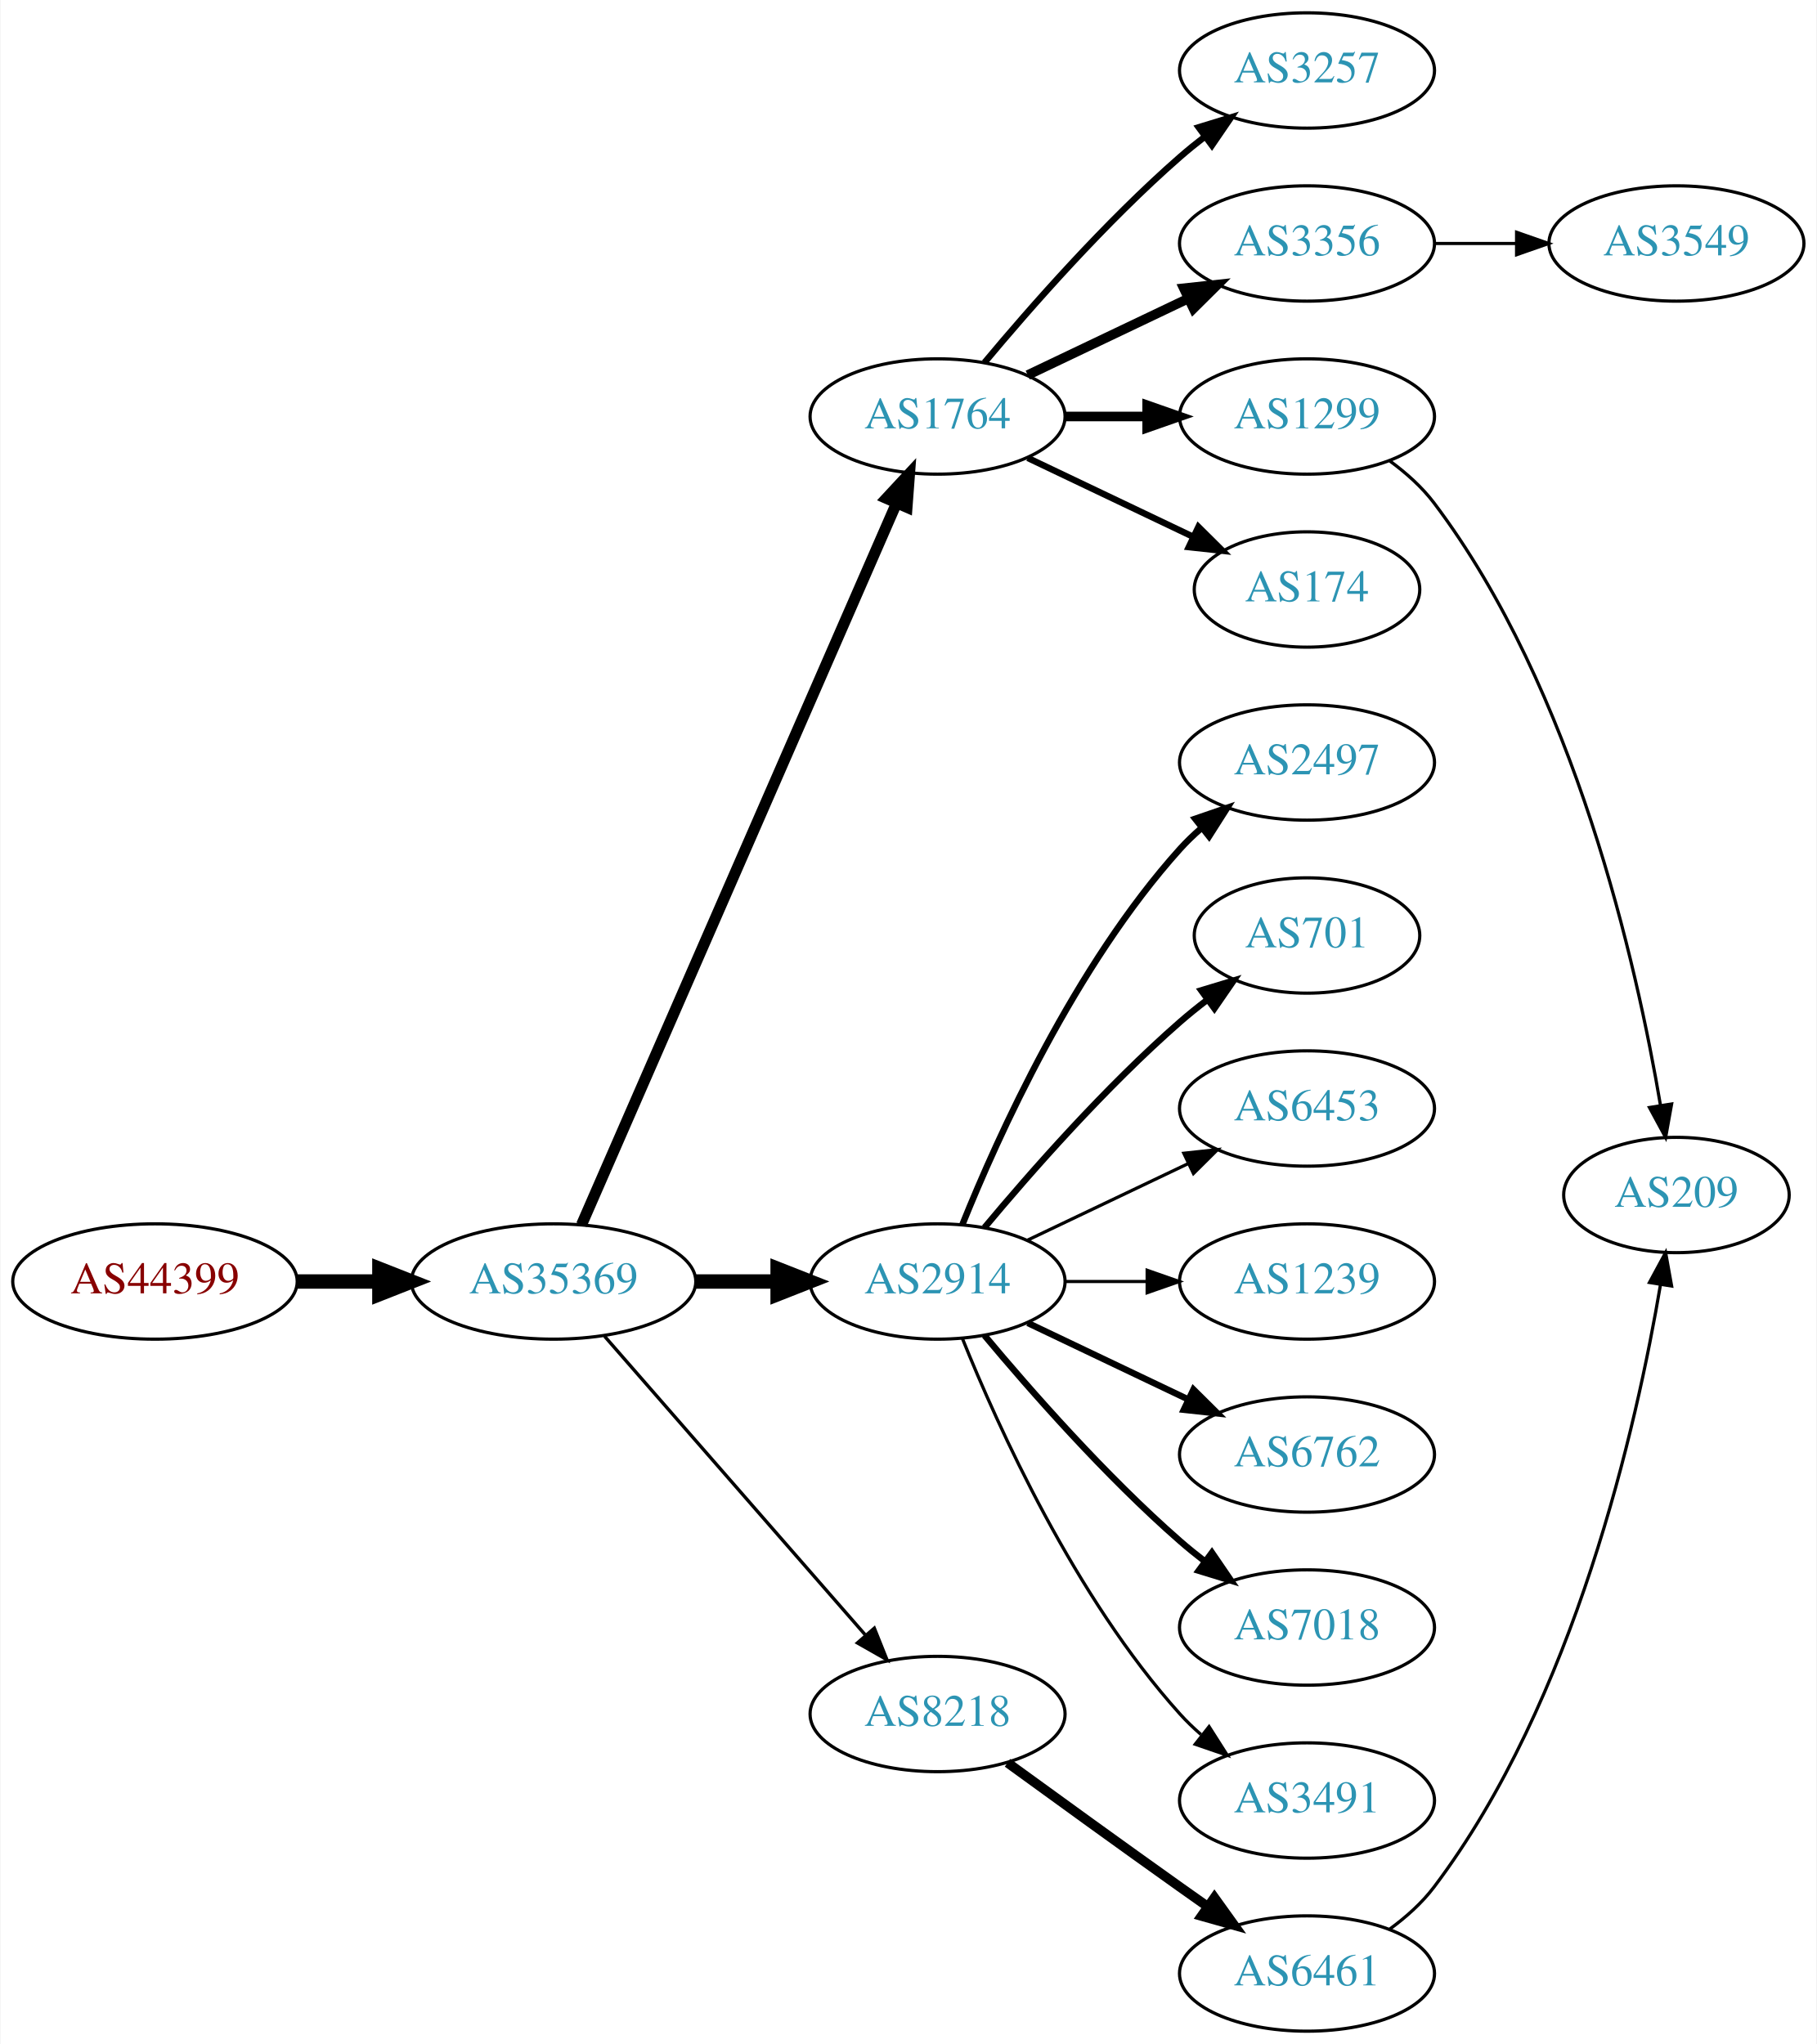
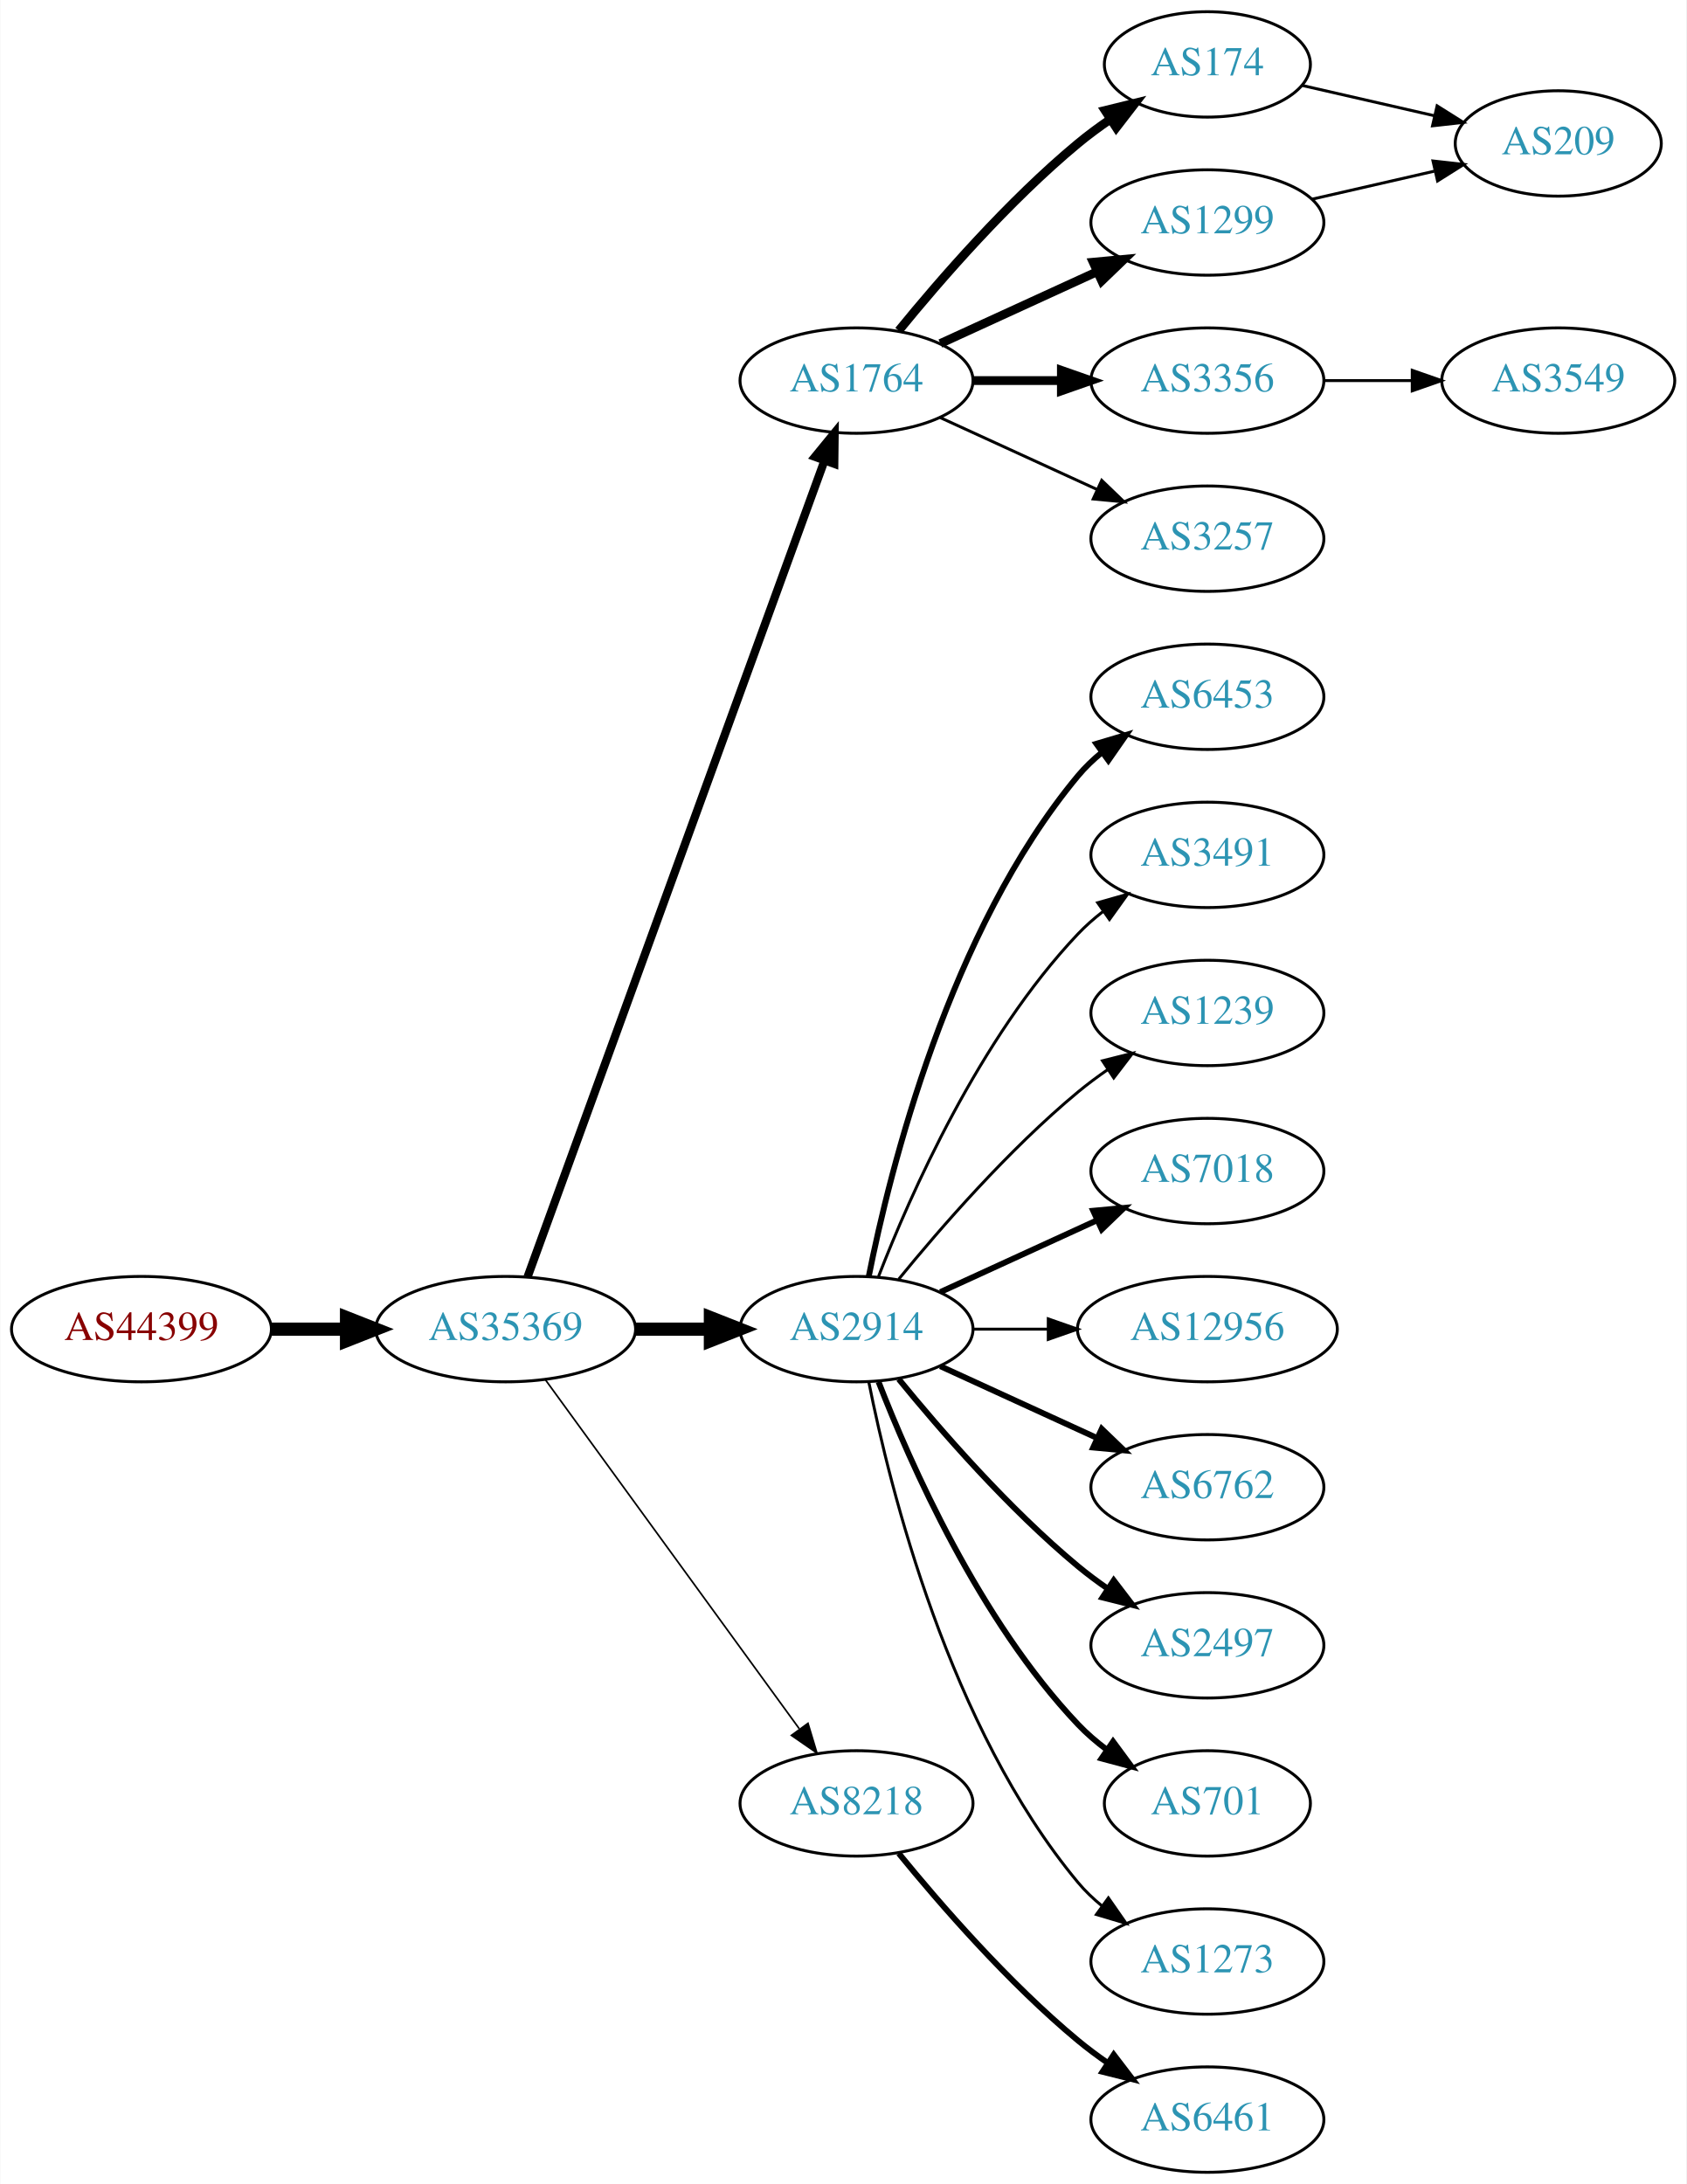
- <svg xmlns="http://www.w3.org/2000/svg" xmlns:xlink="http://www.w3.org/1999/xlink" width="567pt" height="638pt" viewBox="0.00 0.00 566.66 638.00">
-   <g id="graph0" class="graph" transform="scale(1 1) rotate(0) translate(4 634)">
-     <polygon fill="white" stroke="none" points="-4,4 -4,-634 562.663,-634 562.663,4 -4,4" />
+ <svg xmlns="http://www.w3.org/2000/svg" xmlns:xlink="http://www.w3.org/1999/xlink" width="576pt" height="746pt" viewBox="0.00 0.00 575.76 746.00">
+   <g id="graph0" class="graph" transform="scale(1 1) rotate(0) translate(4 742)">
+     <polygon fill="white" stroke="none" points="-4,4 -4,-742 571.762,-742 571.762,4 -4,4" />
    <g id="node1" class="node">
      <g id="a_node1">
        <a xlink:href="/asn/44399" xlink:title="AS44399 ~ FH OOe Studienbetriebs GmbH [AT]">
-           <ellipse fill="#ffffff" stroke="black" cx="44.196" cy="-234" rx="44.393" ry="18" />
-           <text text-anchor="middle" x="44.196" y="-230.3" font-family="Times,serif" font-size="14.00" fill="#880000">AS44399</text>
+           <ellipse fill="#ffffff" stroke="black" cx="44.196" cy="-288" rx="44.393" ry="18" />
+           <text text-anchor="middle" x="44.196" y="-284.3" font-family="Times,serif" font-size="14.00" fill="#880000">AS44399</text>
        </a>
      </g>
    </g>
    <g id="node2" class="node">
      <g id="a_node2">
        <a xlink:href="/asn/35369" xlink:title="AS35369 ~ LINZAG-TELEKOM-AS [AT]">
-           <ellipse fill="#ffffff" stroke="black" cx="168.588" cy="-234" rx="44.393" ry="18" />
-           <text text-anchor="middle" x="168.588" y="-230.3" font-family="Times,serif" font-size="14.00" fill="#2c94b3">AS35369</text>
+           <ellipse fill="#ffffff" stroke="black" cx="168.588" cy="-288" rx="44.393" ry="18" />
+           <text text-anchor="middle" x="168.588" y="-284.3" font-family="Times,serif" font-size="14.00" fill="#2c94b3">AS35369</text>
        </a>
      </g>
    </g>
    <g id="edge1" class="edge">
-       <path fill="none" stroke="black" stroke-width="4.5" d="M88.692,-234C96.898,-234 105.569,-234 114.041,-234" />
-       <polygon fill="black" stroke="black" stroke-width="4.5" points="114.233,-237.938 124.233,-234 114.233,-230.063 114.233,-237.938" />
+       <path fill="none" stroke="black" stroke-width="4.5" d="M88.692,-288C96.898,-288 105.569,-288 114.041,-288" />
+       <polygon fill="black" stroke="black" stroke-width="4.5" points="114.233,-291.938 124.233,-288 114.233,-284.063 114.233,-291.938" />
    </g>
    <g id="node3" class="node">
      <g id="a_node3">
        <a xlink:href="/asn/1764" xlink:title="AS1764 ~ NEXTLAYER-AS [AT]">
-           <ellipse fill="#ffffff" stroke="black" cx="288.431" cy="-504" rx="39.794" ry="18" />
-           <text text-anchor="middle" x="288.431" y="-500.3" font-family="Times,serif" font-size="14.00" fill="#2c94b3">AS1764</text>
+           <ellipse fill="#ffffff" stroke="black" cx="288.431" cy="-612" rx="39.794" ry="18" />
+           <text text-anchor="middle" x="288.431" y="-608.3" font-family="Times,serif" font-size="14.00" fill="#2c94b3">AS1764</text>
        </a>
      </g>
    </g>
    <g id="edge2" class="edge">
-       <path fill="none" stroke="black" stroke-width="3.462" d="M177.32,-251.715C197.421,-297.771 251.43,-421.514 275.533,-476.739" />
-       <polygon fill="black" stroke="black" stroke-width="3.462" points="272.462,-478.454 279.67,-486.219 278.878,-475.654 272.462,-478.454" />
+       <path fill="none" stroke="black" stroke-width="2.812" d="M176.092,-305.881C195.649,-359.651 254.016,-520.129 277.491,-584.67" />
+       <polygon fill="black" stroke="black" stroke-width="2.812" points="274.24,-585.973 280.947,-594.174 280.818,-583.58 274.24,-585.973" />
    </g>
    <g id="node4" class="node">
      <g id="a_node4">
        <a xlink:href="/asn/2914" xlink:title="AS2914 ~ NTT America, Inc. [US]">
-           <ellipse fill="#ffffff" stroke="black" cx="288.431" cy="-234" rx="39.794" ry="18" />
-           <text text-anchor="middle" x="288.431" y="-230.3" font-family="Times,serif" font-size="14.00" fill="#2c94b3">AS2914</text>
+           <ellipse fill="#ffffff" stroke="black" cx="288.431" cy="-288" rx="39.794" ry="18" />
+           <text text-anchor="middle" x="288.431" y="-284.3" font-family="Times,serif" font-size="14.00" fill="#2c94b3">AS2914</text>
        </a>
      </g>
    </g>
    <g id="edge3" class="edge">
-       <path fill="none" stroke="black" stroke-width="4.5" d="M212.799,-234C221.112,-234 229.875,-234 238.357,-234" />
-       <polygon fill="black" stroke="black" stroke-width="4.5" points="238.516,-237.938 248.516,-234 238.516,-230.063 238.516,-237.938" />
+       <path fill="none" stroke="black" stroke-width="4.5" d="M212.799,-288C221.112,-288 229.875,-288 238.357,-288" />
+       <polygon fill="black" stroke="black" stroke-width="4.5" points="238.516,-291.938 248.516,-288 238.516,-284.063 238.516,-291.938" />
    </g>
    <g id="node5" class="node">
      <g id="a_node5">
        <a xlink:href="/asn/8218" xlink:title="AS8218 ~ legacy Neotelecoms [FR]">
-           <ellipse fill="#ffffff" stroke="black" cx="288.431" cy="-99" rx="39.794" ry="18" />
-           <text text-anchor="middle" x="288.431" y="-95.3" font-family="Times,serif" font-size="14.00" fill="#2c94b3">AS8218</text>
+           <ellipse fill="#ffffff" stroke="black" cx="288.431" cy="-126" rx="39.794" ry="18" />
+           <text text-anchor="middle" x="288.431" y="-122.3" font-family="Times,serif" font-size="14.00" fill="#2c94b3">AS8218</text>
        </a>
      </g>
    </g>
    <g id="edge4" class="edge">
-       <path fill="none" stroke="black" stroke-width="1.038" d="M184.513,-216.902C205.056,-193.369 242.175,-150.845 265.771,-123.813" />
-       <polygon fill="black" stroke="black" stroke-width="1.038" points="268.688,-125.794 272.627,-115.959 263.414,-121.191 268.688,-125.794" />
+       <path fill="none" stroke="black" stroke-width="0.562" d="M182.199,-270.663C203.02,-242.04 244.683,-184.767 268.871,-151.514" />
+       <polygon fill="black" stroke="black" stroke-width="0.562" points="271.858,-153.358 274.91,-143.212 266.197,-149.24 271.858,-153.358" />
    </g>
    <g id="node6" class="node">
      <g id="a_node6">
-         <a xlink:href="/asn/3257" xlink:title="AS3257 ~ GTT [DE]">
-           <ellipse fill="#ffffff" stroke="black" cx="403.724" cy="-612" rx="39.794" ry="18" />
-           <text text-anchor="middle" x="403.724" y="-608.3" font-family="Times,serif" font-size="14.00" fill="#2c94b3">AS3257</text>
+         <a xlink:href="/asn/174" xlink:title="AS174 ~ Cogent Communications [US]">
+           <ellipse fill="#ffffff" stroke="black" cx="408.273" cy="-720" rx="35.194" ry="18" />
+           <text text-anchor="middle" x="408.273" y="-716.3" font-family="Times,serif" font-size="14.00" fill="#2c94b3">AS174</text>
        </a>
      </g>
    </g>
    <g id="edge5" class="edge">
-       <path fill="none" stroke="black" stroke-width="2" d="M303.061,-520.817C317.343,-537.929 340.89,-564.745 364.077,-585 366.543,-587.154 369.182,-589.294 371.879,-591.372" />
-       <polygon fill="black" stroke="black" stroke-width="2" points="369.904,-594.264 380.033,-597.37 374.052,-588.625 369.904,-594.264" />
+       <path fill="none" stroke="black" stroke-width="3" d="M302.85,-629.065C316.964,-646.375 340.379,-673.345 364.077,-693 367.54,-695.872 371.333,-698.669 375.187,-701.308" />
+       <polygon fill="black" stroke="black" stroke-width="3" points="373.33,-704.275 383.62,-706.797 377.149,-698.408 373.33,-704.275" />
    </g>
    <g id="node7" class="node">
      <g id="a_node7">
-         <a xlink:href="/asn/3356" xlink:title="AS3356 ~ Level 3 Parent, LLC [US]">
-           <ellipse fill="#ffffff" stroke="black" cx="403.724" cy="-558" rx="39.794" ry="18" />
-           <text text-anchor="middle" x="403.724" y="-554.3" font-family="Times,serif" font-size="14.00" fill="#2c94b3">AS3356</text>
+         <a xlink:href="/asn/1299" xlink:title="AS1299 ~ Telia Carrier [EU]">
+           <ellipse fill="#ffffff" stroke="black" cx="408.273" cy="-666" rx="39.794" ry="18" />
+           <text text-anchor="middle" x="408.273" y="-662.3" font-family="Times,serif" font-size="14.00" fill="#2c94b3">AS1299</text>
        </a>
      </g>
    </g>
    <g id="edge6" class="edge">
-       <path fill="none" stroke="black" stroke-width="3" d="M316.567,-516.934C331.561,-524.081 350.382,-533.052 366.605,-540.785" />
-       <polygon fill="black" stroke="black" stroke-width="3" points="365.276,-544.028 375.809,-545.171 368.288,-537.709 365.276,-544.028" />
+       <path fill="none" stroke="black" stroke-width="3" d="M317.06,-624.661C333.017,-631.973 353.287,-641.261 370.57,-649.181" />
+       <polygon fill="black" stroke="black" stroke-width="3" points="369.269,-652.435 379.818,-653.419 372.185,-646.071 369.269,-652.435" />
    </g>
    <g id="node8" class="node">
      <g id="a_node8">
-         <a xlink:href="/asn/1299" xlink:title="AS1299 ~ Telia Carrier [EU]">
-           <ellipse fill="#ffffff" stroke="black" cx="403.724" cy="-504" rx="39.794" ry="18" />
-           <text text-anchor="middle" x="403.724" y="-500.3" font-family="Times,serif" font-size="14.00" fill="#2c94b3">AS1299</text>
+         <a xlink:href="/asn/3356" xlink:title="AS3356 ~ Level 3 Parent, LLC [US]">
+           <ellipse fill="#ffffff" stroke="black" cx="408.273" cy="-612" rx="39.794" ry="18" />
+           <text text-anchor="middle" x="408.273" y="-608.3" font-family="Times,serif" font-size="14.00" fill="#2c94b3">AS3356</text>
        </a>
      </g>
    </g>
    <g id="edge7" class="edge">
-       <path fill="none" stroke="black" stroke-width="3" d="M328.103,-504C336.306,-504 345.07,-504 353.602,-504" />
-       <polygon fill="black" stroke="black" stroke-width="3" points="353.841,-507.5 363.841,-504 353.841,-500.5 353.841,-507.5" />
+       <path fill="none" stroke="black" stroke-width="3" d="M328.343,-612C337.897,-612 348.246,-612 358.209,-612" />
+       <polygon fill="black" stroke="black" stroke-width="3" points="358.402,-615.5 368.402,-612 358.402,-608.5 358.402,-615.5" />
    </g>
    <g id="node9" class="node">
      <g id="a_node9">
-         <a xlink:href="/asn/174" xlink:title="AS174 ~ Cogent Communications [US]">
-           <ellipse fill="#ffffff" stroke="black" cx="403.724" cy="-450" rx="35.194" ry="18" />
-           <text text-anchor="middle" x="403.724" y="-446.3" font-family="Times,serif" font-size="14.00" fill="#2c94b3">AS174</text>
+         <a xlink:href="/asn/3257" xlink:title="AS3257 ~ GTT [DE]">
+           <ellipse fill="#ffffff" stroke="black" cx="408.273" cy="-558" rx="39.794" ry="18" />
+           <text text-anchor="middle" x="408.273" y="-554.3" font-family="Times,serif" font-size="14.00" fill="#2c94b3">AS3257</text>
        </a>
      </g>
    </g>
    <g id="edge8" class="edge">
-       <path fill="none" stroke="black" stroke-width="2" d="M316.567,-491.066C331.999,-483.71 351.485,-474.423 368.02,-466.541" />
-       <polygon fill="black" stroke="black" stroke-width="2" points="369.84,-469.551 377.361,-462.089 366.828,-463.232 369.84,-469.551" />
-     </g>
-     <g id="node10" class="node">
-       <g id="a_node10">
-         <a xlink:href="/asn/2497" xlink:title="AS2497 ~ Internet Initiative Japan Inc. [JP]">
-           <ellipse fill="#ffffff" stroke="black" cx="403.724" cy="-396" rx="39.794" ry="18" />
-           <text text-anchor="middle" x="403.724" y="-392.3" font-family="Times,serif" font-size="14.00" fill="#2c94b3">AS2497</text>
-         </a>
-       </g>
-     </g>
-     <g id="edge9" class="edge">
-       <path fill="none" stroke="black" stroke-width="2" d="M296.179,-251.787C307.23,-279.243 331.283,-332.578 364.077,-369 366.08,-371.224 368.298,-373.363 370.631,-375.397" />
-       <polygon fill="black" stroke="black" stroke-width="2" points="368.829,-378.433 378.85,-381.873 373.161,-372.935 368.829,-378.433" />
+       <path fill="none" stroke="black" d="M317.06,-599.339C333.017,-592.027 353.287,-582.739 370.57,-574.819" />
+       <polygon fill="black" stroke="black" points="372.185,-577.929 379.818,-570.581 369.269,-571.565 372.185,-577.929" />
    </g>
    <g id="node11" class="node">
      <g id="a_node11">
-         <a xlink:href="/asn/701" xlink:title="AS701 ~ UUNET [US]">
-           <ellipse fill="#ffffff" stroke="black" cx="403.724" cy="-342" rx="35.194" ry="18" />
-           <text text-anchor="middle" x="403.724" y="-338.3" font-family="Times,serif" font-size="14.00" fill="#2c94b3">AS701</text>
+         <a xlink:href="/asn/6453" xlink:title="AS6453 ~ TATA COMMUNICATIONS (AMERICA) INC [US]">
+           <ellipse fill="#ffffff" stroke="black" cx="408.273" cy="-504" rx="39.794" ry="18" />
+           <text text-anchor="middle" x="408.273" y="-500.3" font-family="Times,serif" font-size="14.00" fill="#2c94b3">AS6453</text>
        </a>
      </g>
    </g>
    <g id="edge10" class="edge">
-       <path fill="none" stroke="black" stroke-width="2" d="M303.061,-250.817C317.343,-267.929 340.89,-294.745 364.077,-315 366.747,-317.332 369.62,-319.648 372.55,-321.886" />
-       <polygon fill="black" stroke="black" stroke-width="2" points="370.701,-324.87 380.841,-327.939 374.828,-319.216 370.701,-324.87" />
+       <path fill="none" stroke="black" stroke-width="2" d="M292.629,-306.073C299.793,-342.141 320.067,-424.125 364.077,-477 366.482,-479.889 369.278,-482.563 372.271,-485.013" />
+       <polygon fill="black" stroke="black" stroke-width="2" points="370.359,-487.95 380.514,-490.973 374.461,-482.277 370.359,-487.95" />
    </g>
    <g id="node12" class="node">
      <g id="a_node12">
-         <a xlink:href="/asn/6453" xlink:title="AS6453 ~ TATA COMMUNICATIONS (AMERICA) INC [US]">
-           <ellipse fill="#ffffff" stroke="black" cx="403.724" cy="-288" rx="39.794" ry="18" />
-           <text text-anchor="middle" x="403.724" y="-284.3" font-family="Times,serif" font-size="14.00" fill="#2c94b3">AS6453</text>
+         <a xlink:href="/asn/3491" xlink:title="AS3491 ~ PCCW Global, Inc. [US]">
+           <ellipse fill="#ffffff" stroke="black" cx="408.273" cy="-450" rx="39.794" ry="18" />
+           <text text-anchor="middle" x="408.273" y="-446.3" font-family="Times,serif" font-size="14.00" fill="#2c94b3">AS3491</text>
        </a>
      </g>
    </g>
    <g id="edge11" class="edge">
-       <path fill="none" stroke="black" d="M316.567,-246.934C331.561,-254.081 350.382,-263.052 366.605,-270.785" />
-       <polygon fill="black" stroke="black" points="365.276,-274.028 375.809,-275.171 368.288,-267.709 365.276,-274.028" />
+       <path fill="none" stroke="black" d="M295.954,-305.994C306.704,-333.728 330.362,-387.429 364.077,-423 366.663,-425.728 369.581,-428.294 372.649,-430.677" />
+       <polygon fill="black" stroke="black" points="370.803,-433.658 380.997,-436.543 374.827,-427.93 370.803,-433.658" />
    </g>
    <g id="node13" class="node">
      <g id="a_node13">
        <a xlink:href="/asn/1239" xlink:title="AS1239 ~ Sprint [US]">
-           <ellipse fill="#ffffff" stroke="black" cx="403.724" cy="-234" rx="39.794" ry="18" />
-           <text text-anchor="middle" x="403.724" y="-230.3" font-family="Times,serif" font-size="14.00" fill="#2c94b3">AS1239</text>
+           <ellipse fill="#ffffff" stroke="black" cx="408.273" cy="-396" rx="39.794" ry="18" />
+           <text text-anchor="middle" x="408.273" y="-392.3" font-family="Times,serif" font-size="14.00" fill="#2c94b3">AS1239</text>
        </a>
      </g>
    </g>
    <g id="edge12" class="edge">
-       <path fill="none" stroke="black" d="M328.103,-234C336.306,-234 345.07,-234 353.602,-234" />
-       <polygon fill="black" stroke="black" points="353.841,-237.5 363.841,-234 353.841,-230.5 353.841,-237.5" />
+       <path fill="none" stroke="black" d="M302.85,-305.065C316.964,-322.375 340.379,-349.345 364.077,-369 367.294,-371.668 370.794,-374.27 374.365,-376.741" />
+       <polygon fill="black" stroke="black" points="372.442,-379.666 382.721,-382.236 376.288,-373.817 372.442,-379.666" />
    </g>
    <g id="node14" class="node">
      <g id="a_node14">
-         <a xlink:href="/asn/6762" xlink:title="AS6762 ~ TELECOM ITALIA SPARKLE S.p.A. [IT]">
-           <ellipse fill="#ffffff" stroke="black" cx="403.724" cy="-180" rx="39.794" ry="18" />
-           <text text-anchor="middle" x="403.724" y="-176.3" font-family="Times,serif" font-size="14.00" fill="#2c94b3">AS6762</text>
+         <a xlink:href="/asn/7018" xlink:title="AS7018 ~ AT&amp;T Services, Inc. [US]">
+           <ellipse fill="#ffffff" stroke="black" cx="408.273" cy="-342" rx="39.794" ry="18" />
+           <text text-anchor="middle" x="408.273" y="-338.3" font-family="Times,serif" font-size="14.00" fill="#2c94b3">AS7018</text>
        </a>
      </g>
    </g>
    <g id="edge13" class="edge">
-       <path fill="none" stroke="black" stroke-width="2" d="M316.567,-221.066C331.561,-213.919 350.382,-204.948 366.605,-197.215" />
-       <polygon fill="black" stroke="black" stroke-width="2" points="368.288,-200.291 375.809,-192.829 365.276,-193.972 368.288,-200.291" />
+       <path fill="none" stroke="black" stroke-width="2" d="M317.06,-300.661C333.017,-307.973 353.287,-317.261 370.57,-325.181" />
+       <polygon fill="black" stroke="black" stroke-width="2" points="369.269,-328.435 379.818,-329.419 372.185,-322.071 369.269,-328.435" />
    </g>
    <g id="node15" class="node">
      <g id="a_node15">
-         <a xlink:href="/asn/7018" xlink:title="AS7018 ~ AT&amp;T Services, Inc. [US]">
-           <ellipse fill="#ffffff" stroke="black" cx="403.724" cy="-126" rx="39.794" ry="18" />
-           <text text-anchor="middle" x="403.724" y="-122.3" font-family="Times,serif" font-size="14.00" fill="#2c94b3">AS7018</text>
+         <a xlink:href="/asn/12956" xlink:title="AS12956 ~ TELXIUS [ES]">
+           <ellipse fill="#ffffff" stroke="black" cx="408.273" cy="-288" rx="44.393" ry="18" />
+           <text text-anchor="middle" x="408.273" y="-284.3" font-family="Times,serif" font-size="14.00" fill="#2c94b3">AS12956</text>
        </a>
      </g>
    </g>
    <g id="edge14" class="edge">
-       <path fill="none" stroke="black" stroke-width="2" d="M303.061,-217.183C317.343,-200.071 340.89,-173.255 364.077,-153 366.543,-150.846 369.182,-148.706 371.879,-146.628" />
-       <polygon fill="black" stroke="black" stroke-width="2" points="374.052,-149.375 380.033,-140.63 369.904,-143.736 374.052,-149.375" />
+       <path fill="none" stroke="black" d="M328.343,-288C336.446,-288 345.121,-288 353.648,-288" />
+       <polygon fill="black" stroke="black" points="353.925,-291.5 363.925,-288 353.925,-284.5 353.925,-291.5" />
    </g>
    <g id="node16" class="node">
      <g id="a_node16">
-         <a xlink:href="/asn/3491" xlink:title="AS3491 ~ PCCW Global, Inc. [US]">
-           <ellipse fill="#ffffff" stroke="black" cx="403.724" cy="-72" rx="39.794" ry="18" />
-           <text text-anchor="middle" x="403.724" y="-68.3" font-family="Times,serif" font-size="14.00" fill="#2c94b3">AS3491</text>
+         <a xlink:href="/asn/6762" xlink:title="AS6762 ~ TELECOM ITALIA SPARKLE S.p.A. [IT]">
+           <ellipse fill="#ffffff" stroke="black" cx="408.273" cy="-234" rx="39.794" ry="18" />
+           <text text-anchor="middle" x="408.273" y="-230.3" font-family="Times,serif" font-size="14.00" fill="#2c94b3">AS6762</text>
        </a>
      </g>
    </g>
    <g id="edge15" class="edge">
-       <path fill="none" stroke="black" d="M296.179,-216.213C307.23,-188.757 331.283,-135.422 364.077,-99 366.08,-96.776 368.298,-94.637 370.631,-92.603" />
-       <polygon fill="black" stroke="black" points="373.161,-95.065 378.85,-86.127 368.829,-89.567 373.161,-95.065" />
+       <path fill="none" stroke="black" stroke-width="2" d="M317.06,-275.339C333.017,-268.027 353.287,-258.739 370.57,-250.819" />
+       <polygon fill="black" stroke="black" stroke-width="2" points="372.185,-253.929 379.818,-246.581 369.269,-247.565 372.185,-253.929" />
+     </g>
+     <g id="node17" class="node">
+       <g id="a_node17">
+         <a xlink:href="/asn/2497" xlink:title="AS2497 ~ Internet Initiative Japan Inc. [JP]">
+           <ellipse fill="#ffffff" stroke="black" cx="408.273" cy="-180" rx="39.794" ry="18" />
+           <text text-anchor="middle" x="408.273" y="-176.3" font-family="Times,serif" font-size="14.00" fill="#2c94b3">AS2497</text>
+         </a>
+       </g>
+     </g>
+     <g id="edge16" class="edge">
+       <path fill="none" stroke="black" stroke-width="2" d="M302.85,-270.935C316.964,-253.625 340.379,-226.655 364.077,-207 367.294,-204.332 370.794,-201.73 374.365,-199.259" />
+       <polygon fill="black" stroke="black" stroke-width="2" points="376.288,-202.183 382.721,-193.764 372.442,-196.334 376.288,-202.183" />
    </g>
    <g id="node18" class="node">
      <g id="a_node18">
-         <a xlink:href="/asn/6461" xlink:title="AS6461 ~ Zayo Bandwidth [US]">
-           <ellipse fill="#ffffff" stroke="black" cx="403.724" cy="-18" rx="39.794" ry="18" />
-           <text text-anchor="middle" x="403.724" y="-14.3" font-family="Times,serif" font-size="14.00" fill="#2c94b3">AS6461</text>
+         <a xlink:href="/asn/701" xlink:title="AS701 ~ UUNET [US]">
+           <ellipse fill="#ffffff" stroke="black" cx="408.273" cy="-126" rx="35.194" ry="18" />
+           <text text-anchor="middle" x="408.273" y="-122.3" font-family="Times,serif" font-size="14.00" fill="#2c94b3">AS701</text>
        </a>
      </g>
    </g>
    <g id="edge17" class="edge">
-       <path fill="none" stroke="black" stroke-width="3" d="M310.279,-83.778C325.213,-72.909 345.827,-57.975 364.077,-45 366.898,-42.995 369.841,-40.915 372.789,-38.841" />
-       <polygon fill="black" stroke="black" stroke-width="3" points="374.835,-41.681 381.013,-33.074 370.816,-35.95 374.835,-41.681" />
-     </g>
-     <g id="node17" class="node">
-       <g id="a_node17">
-         <a xlink:href="/asn/3549" xlink:title="AS3549 ~ Level 3 Parent, LLC [US]">
-           <ellipse fill="#ffffff" stroke="black" cx="519.017" cy="-558" rx="39.794" ry="18" />
-           <text text-anchor="middle" x="519.017" y="-554.3" font-family="Times,serif" font-size="14.00" fill="#2c94b3">AS3549</text>
-         </a>
-       </g>
-     </g>
-     <g id="edge16" class="edge">
-       <path fill="none" stroke="black" d="M443.396,-558C451.599,-558 460.363,-558 468.895,-558" />
-       <polygon fill="black" stroke="black" points="469.134,-561.5 479.134,-558 469.134,-554.5 469.134,-561.5" />
+       <path fill="none" stroke="black" stroke-width="2" d="M295.954,-270.006C306.704,-242.272 330.362,-188.571 364.077,-153 367.02,-149.895 370.394,-146.999 373.929,-144.345" />
+       <polygon fill="black" stroke="black" stroke-width="2" points="376.059,-147.129 382.348,-138.603 372.115,-141.346 376.059,-147.129" />
    </g>
    <g id="node19" class="node">
      <g id="a_node19">
+         <a xlink:href="/asn/1273" xlink:title="AS1273 ~ Vodafone Group PLC [EU]">
+           <ellipse fill="#ffffff" stroke="black" cx="408.273" cy="-72" rx="39.794" ry="18" />
+           <text text-anchor="middle" x="408.273" y="-68.3" font-family="Times,serif" font-size="14.00" fill="#2c94b3">AS1273</text>
+         </a>
+       </g>
+     </g>
+     <g id="edge18" class="edge">
+       <path fill="none" stroke="black" d="M292.629,-269.927C299.793,-233.859 320.067,-151.875 364.077,-99 366.482,-96.111 369.278,-93.437 372.271,-90.987" />
+       <polygon fill="black" stroke="black" points="374.461,-93.722 380.514,-85.027 370.359,-88.05 374.461,-93.722" />
+     </g>
+     <g id="node10" class="node">
+       <g id="a_node10">
+         <a xlink:href="/asn/6461" xlink:title="AS6461 ~ Zayo Bandwidth [US]">
+           <ellipse fill="#ffffff" stroke="black" cx="408.273" cy="-18" rx="39.794" ry="18" />
+           <text text-anchor="middle" x="408.273" y="-14.3" font-family="Times,serif" font-size="14.00" fill="#2c94b3">AS6461</text>
+         </a>
+       </g>
+     </g>
+     <g id="edge9" class="edge">
+       <path fill="none" stroke="black" stroke-width="2" d="M302.85,-108.935C316.964,-91.625 340.379,-64.655 364.077,-45 367.294,-42.332 370.794,-39.73 374.365,-37.259" />
+       <polygon fill="black" stroke="black" stroke-width="2" points="376.288,-40.183 382.721,-31.764 372.442,-34.334 376.288,-40.183" />
+     </g>
+     <g id="node21" class="node">
+       <g id="a_node21">
        <a xlink:href="/asn/209" xlink:title="AS209 ~ CenturyLink Communications, LLC [US]">
-           <ellipse fill="#ffffff" stroke="black" cx="519.017" cy="-261" rx="35.194" ry="18" />
-           <text text-anchor="middle" x="519.017" y="-257.3" font-family="Times,serif" font-size="14.00" fill="#2c94b3">AS209</text>
+           <ellipse fill="#ffffff" stroke="black" cx="528.116" cy="-693" rx="35.194" ry="18" />
+           <text text-anchor="middle" x="528.116" y="-689.3" font-family="Times,serif" font-size="14.00" fill="#2c94b3">AS209</text>
+         </a>
+       </g>
+     </g>
+     <g id="edge21" class="edge">
+       <path fill="none" stroke="black" d="M440.544,-712.835C454.394,-709.662 470.881,-705.885 485.732,-702.482" />
+       <polygon fill="black" stroke="black" points="486.734,-705.843 495.7,-700.198 485.17,-699.02 486.734,-705.843" />
+     </g>
+     <g id="edge20" class="edge">
+       <path fill="none" stroke="black" d="M443.993,-673.955C457.085,-676.955 472.107,-680.396 485.748,-683.522" />
+       <polygon fill="black" stroke="black" points="485.326,-687.016 495.855,-685.838 486.89,-680.193 485.326,-687.016" />
+     </g>
+     <g id="node20" class="node">
+       <g id="a_node20">
+         <a xlink:href="/asn/3549" xlink:title="AS3549 ~ Level 3 Parent, LLC [US]">
+           <ellipse fill="#ffffff" stroke="black" cx="528.116" cy="-612" rx="39.794" ry="18" />
+           <text text-anchor="middle" x="528.116" y="-608.3" font-family="Times,serif" font-size="14.00" fill="#2c94b3">AS3549</text>
        </a>
      </g>
    </g>
    <g id="edge19" class="edge">
-       <path fill="none" stroke="black" d="M429.614,-490.088C434.692,-486.36 439.621,-481.964 443.37,-477 487.331,-418.794 506.649,-332.793 514.046,-288.936" />
-       <polygon fill="black" stroke="black" points="517.514,-289.414 515.64,-278.986 510.602,-288.306 517.514,-289.414" />
-     </g>
-     <g id="edge18" class="edge">
-       <path fill="none" stroke="black" d="M429.614,-31.912C434.692,-35.64 439.621,-40.036 443.37,-45 487.331,-103.206 506.649,-189.207 514.046,-233.064" />
-       <polygon fill="black" stroke="black" points="510.602,-233.694 515.64,-243.014 517.514,-232.586 510.602,-233.694" />
+       <path fill="none" stroke="black" d="M448.186,-612C457.739,-612 468.089,-612 478.052,-612" />
+       <polygon fill="black" stroke="black" points="478.244,-615.5 488.244,-612 478.244,-608.5 478.244,-615.5" />
    </g>
  </g>
</svg>
